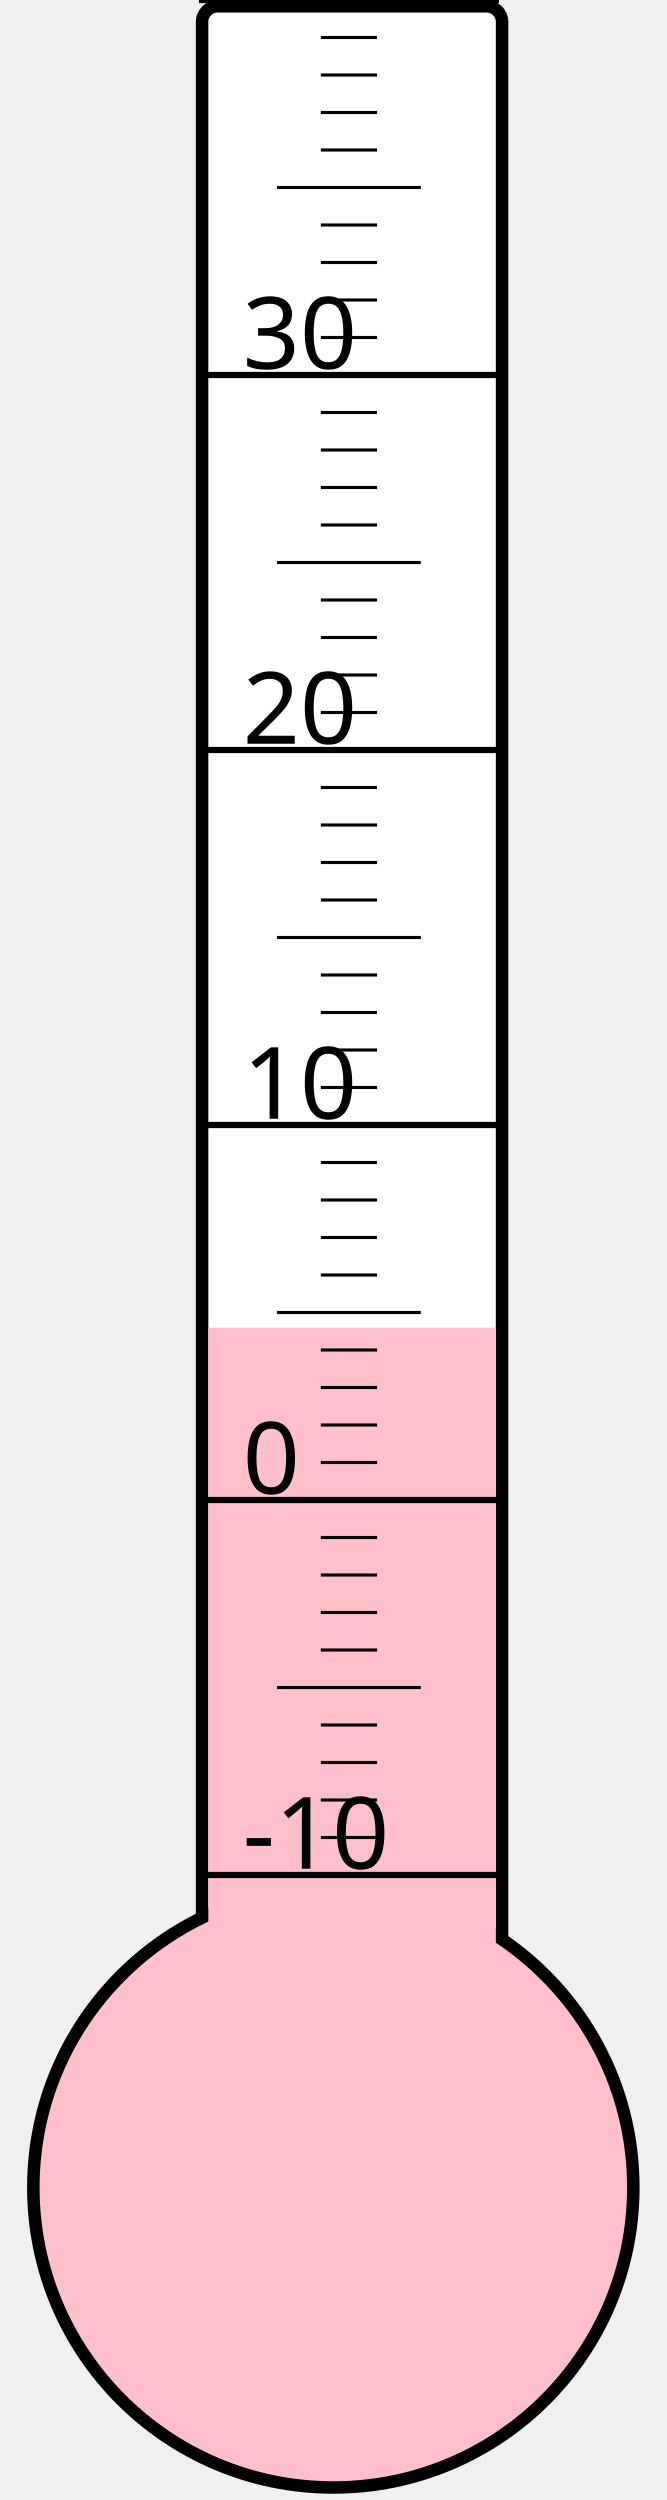
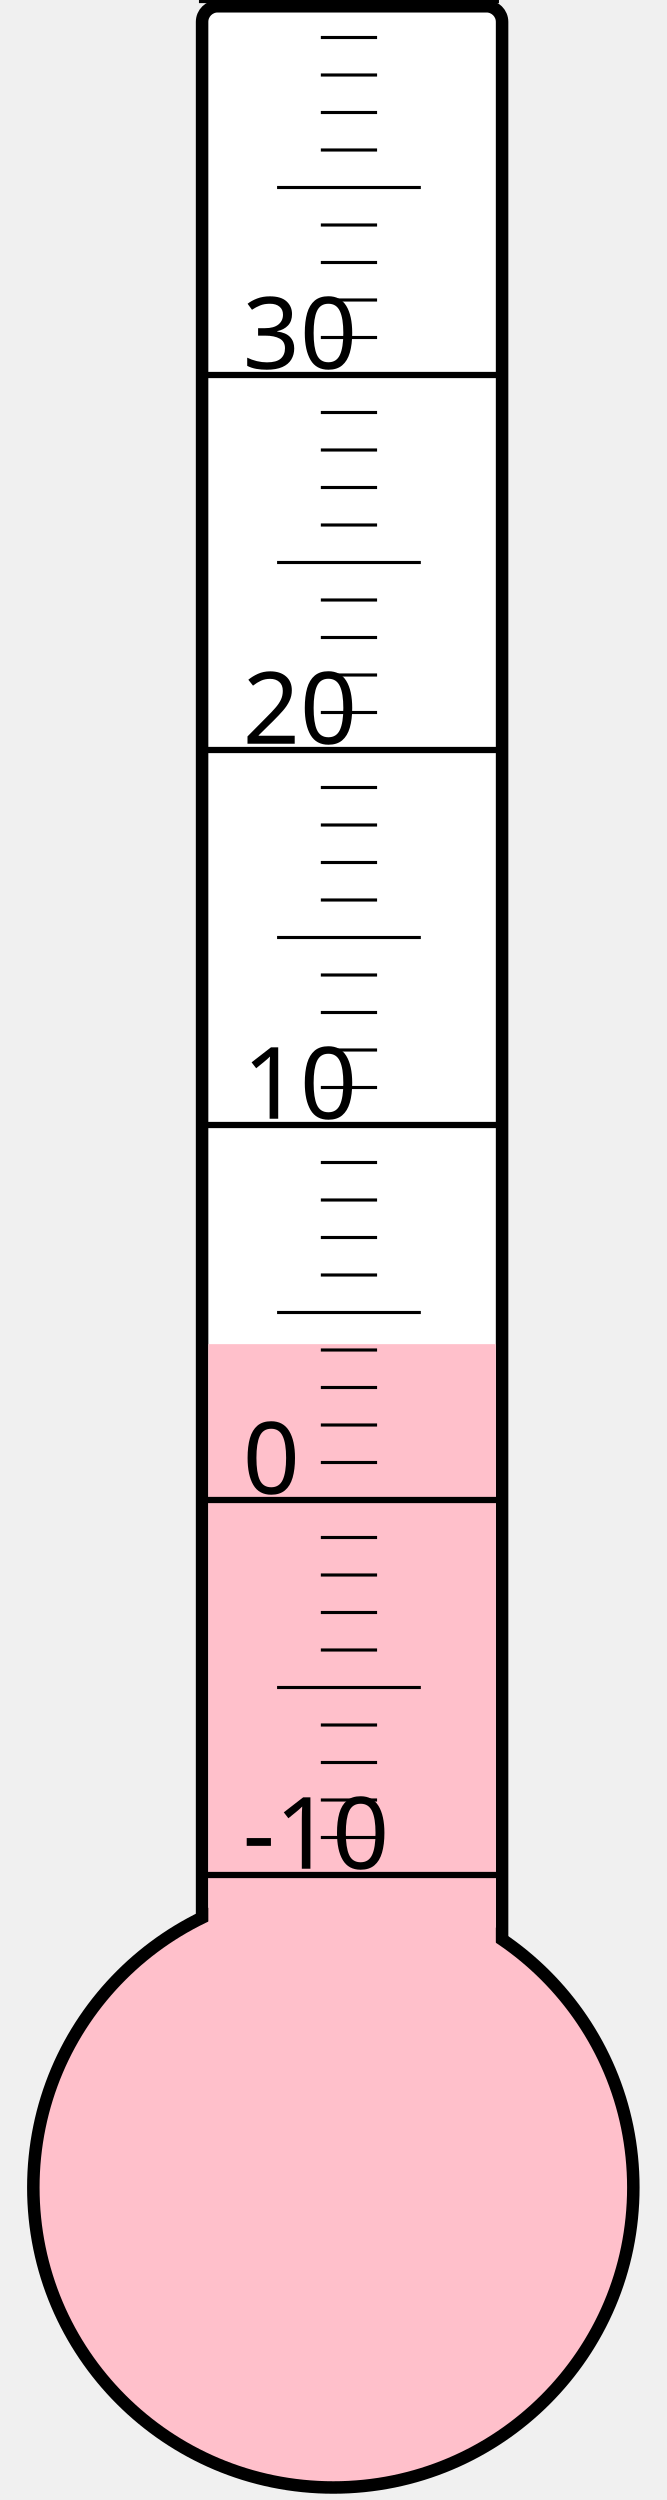
<svg xmlns="http://www.w3.org/2000/svg" width="40px" height="150px" viewBox="0 0 200 800">
  <rect width="200" height="800" x="0" y="0" style="fill: #ffffeb; fill-opacity: 0;" />
  <rect width="96" height="680" x="58" y="2" rx="5" ry="5" style="fill: white; fill-opacity: 1; stroke: black; stroke-width: 4;" />
  <circle cx="100" cy="700" r="96" style="fill: pink; stroke: black; stroke-width: 4;" />
-   <rect width="92" height="275.125" x="60" y="424.875" style="fill: pink; fill-opacity: 1; stroke-width: 0;" />
+   <rect width="92" height="269.875" x="60" y="430.125" style="fill: pink; fill-opacity: 1; stroke-width: 0;" />
  <text x="71" y="598" style="font-family: sans-serif; font-size: 24pt;">-10</text>
  <text x="71" y="478" style="font-family: sans-serif; font-size: 24pt;">0</text>
  <text x="71" y="358" style="font-family: sans-serif; font-size: 24pt;">10</text>
  <text x="71" y="238" style="font-family: sans-serif; font-size: 24pt;">20</text>
  <text x="71" y="118" style="font-family: sans-serif; font-size: 24pt;">30</text>
  <g style="stroke: black;">
    <line x1="57" y1="600" x2="153" y2="600" style="stroke-width: 2;" />
    <line x1="96" y1="588" x2="114" y2="588" style="stroke-width: 1;" />
    <line x1="96" y1="576" x2="114" y2="576" style="stroke-width: 1;" />
    <line x1="96" y1="564" x2="114" y2="564" style="stroke-width: 1;" />
    <line x1="96" y1="552" x2="114" y2="552" style="stroke-width: 1;" />
    <line x1="82" y1="540" x2="128" y2="540" style="stroke-width: 1;" />
    <line x1="96" y1="528" x2="114" y2="528" style="stroke-width: 1;" />
    <line x1="96" y1="516" x2="114" y2="516" style="stroke-width: 1;" />
    <line x1="96" y1="504" x2="114" y2="504" style="stroke-width: 1;" />
    <line x1="96" y1="492" x2="114" y2="492" style="stroke-width: 1;" />
    <line x1="57" y1="480" x2="153" y2="480" style="stroke-width: 2;" />
    <line x1="96" y1="468" x2="114" y2="468" style="stroke-width: 1;" />
    <line x1="96" y1="456" x2="114" y2="456" style="stroke-width: 1;" />
    <line x1="96" y1="444" x2="114" y2="444" style="stroke-width: 1;" />
    <line x1="96" y1="432" x2="114" y2="432" style="stroke-width: 1;" />
    <line x1="82" y1="420" x2="128" y2="420" style="stroke-width: 1;" />
    <line x1="96" y1="408" x2="114" y2="408" style="stroke-width: 1;" />
    <line x1="96" y1="396" x2="114" y2="396" style="stroke-width: 1;" />
    <line x1="96" y1="384" x2="114" y2="384" style="stroke-width: 1;" />
    <line x1="96" y1="372" x2="114" y2="372" style="stroke-width: 1;" />
    <line x1="57" y1="360" x2="153" y2="360" style="stroke-width: 2;" />
    <line x1="96" y1="348" x2="114" y2="348" style="stroke-width: 1;" />
    <line x1="96" y1="336" x2="114" y2="336" style="stroke-width: 1;" />
    <line x1="96" y1="324" x2="114" y2="324" style="stroke-width: 1;" />
    <line x1="96" y1="312" x2="114" y2="312" style="stroke-width: 1;" />
    <line x1="82" y1="300" x2="128" y2="300" style="stroke-width: 1;" />
    <line x1="96" y1="288" x2="114" y2="288" style="stroke-width: 1;" />
    <line x1="96" y1="276" x2="114" y2="276" style="stroke-width: 1;" />
    <line x1="96" y1="264" x2="114" y2="264" style="stroke-width: 1;" />
    <line x1="96" y1="252" x2="114" y2="252" style="stroke-width: 1;" />
    <line x1="57" y1="240" x2="153" y2="240" style="stroke-width: 2;" />
    <line x1="96" y1="228" x2="114" y2="228" style="stroke-width: 1;" />
    <line x1="96" y1="216" x2="114" y2="216" style="stroke-width: 1;" />
    <line x1="96" y1="204" x2="114" y2="204" style="stroke-width: 1;" />
    <line x1="96" y1="192" x2="114" y2="192" style="stroke-width: 1;" />
    <line x1="82" y1="180" x2="128" y2="180" style="stroke-width: 1;" />
    <line x1="96" y1="168" x2="114" y2="168" style="stroke-width: 1;" />
    <line x1="96" y1="156" x2="114" y2="156" style="stroke-width: 1;" />
    <line x1="96" y1="144" x2="114" y2="144" style="stroke-width: 1;" />
    <line x1="96" y1="132" x2="114" y2="132" style="stroke-width: 1;" />
    <line x1="57" y1="120" x2="153" y2="120" style="stroke-width: 2;" />
    <line x1="96" y1="108" x2="114" y2="108" style="stroke-width: 1;" />
    <line x1="96" y1="96" x2="114" y2="96" style="stroke-width: 1;" />
    <line x1="96" y1="84" x2="114" y2="84" style="stroke-width: 1;" />
    <line x1="96" y1="72" x2="114" y2="72" style="stroke-width: 1;" />
    <line x1="82" y1="60" x2="128" y2="60" style="stroke-width: 1;" />
    <line x1="96" y1="48" x2="114" y2="48" style="stroke-width: 1;" />
    <line x1="96" y1="36" x2="114" y2="36" style="stroke-width: 1;" />
    <line x1="96" y1="24" x2="114" y2="24" style="stroke-width: 1;" />
    <line x1="96" y1="12" x2="114" y2="12" style="stroke-width: 1;" />
    <line x1="57" y1="0" x2="153" y2="0" style="stroke-width: 2;" />
  </g>
</svg>
